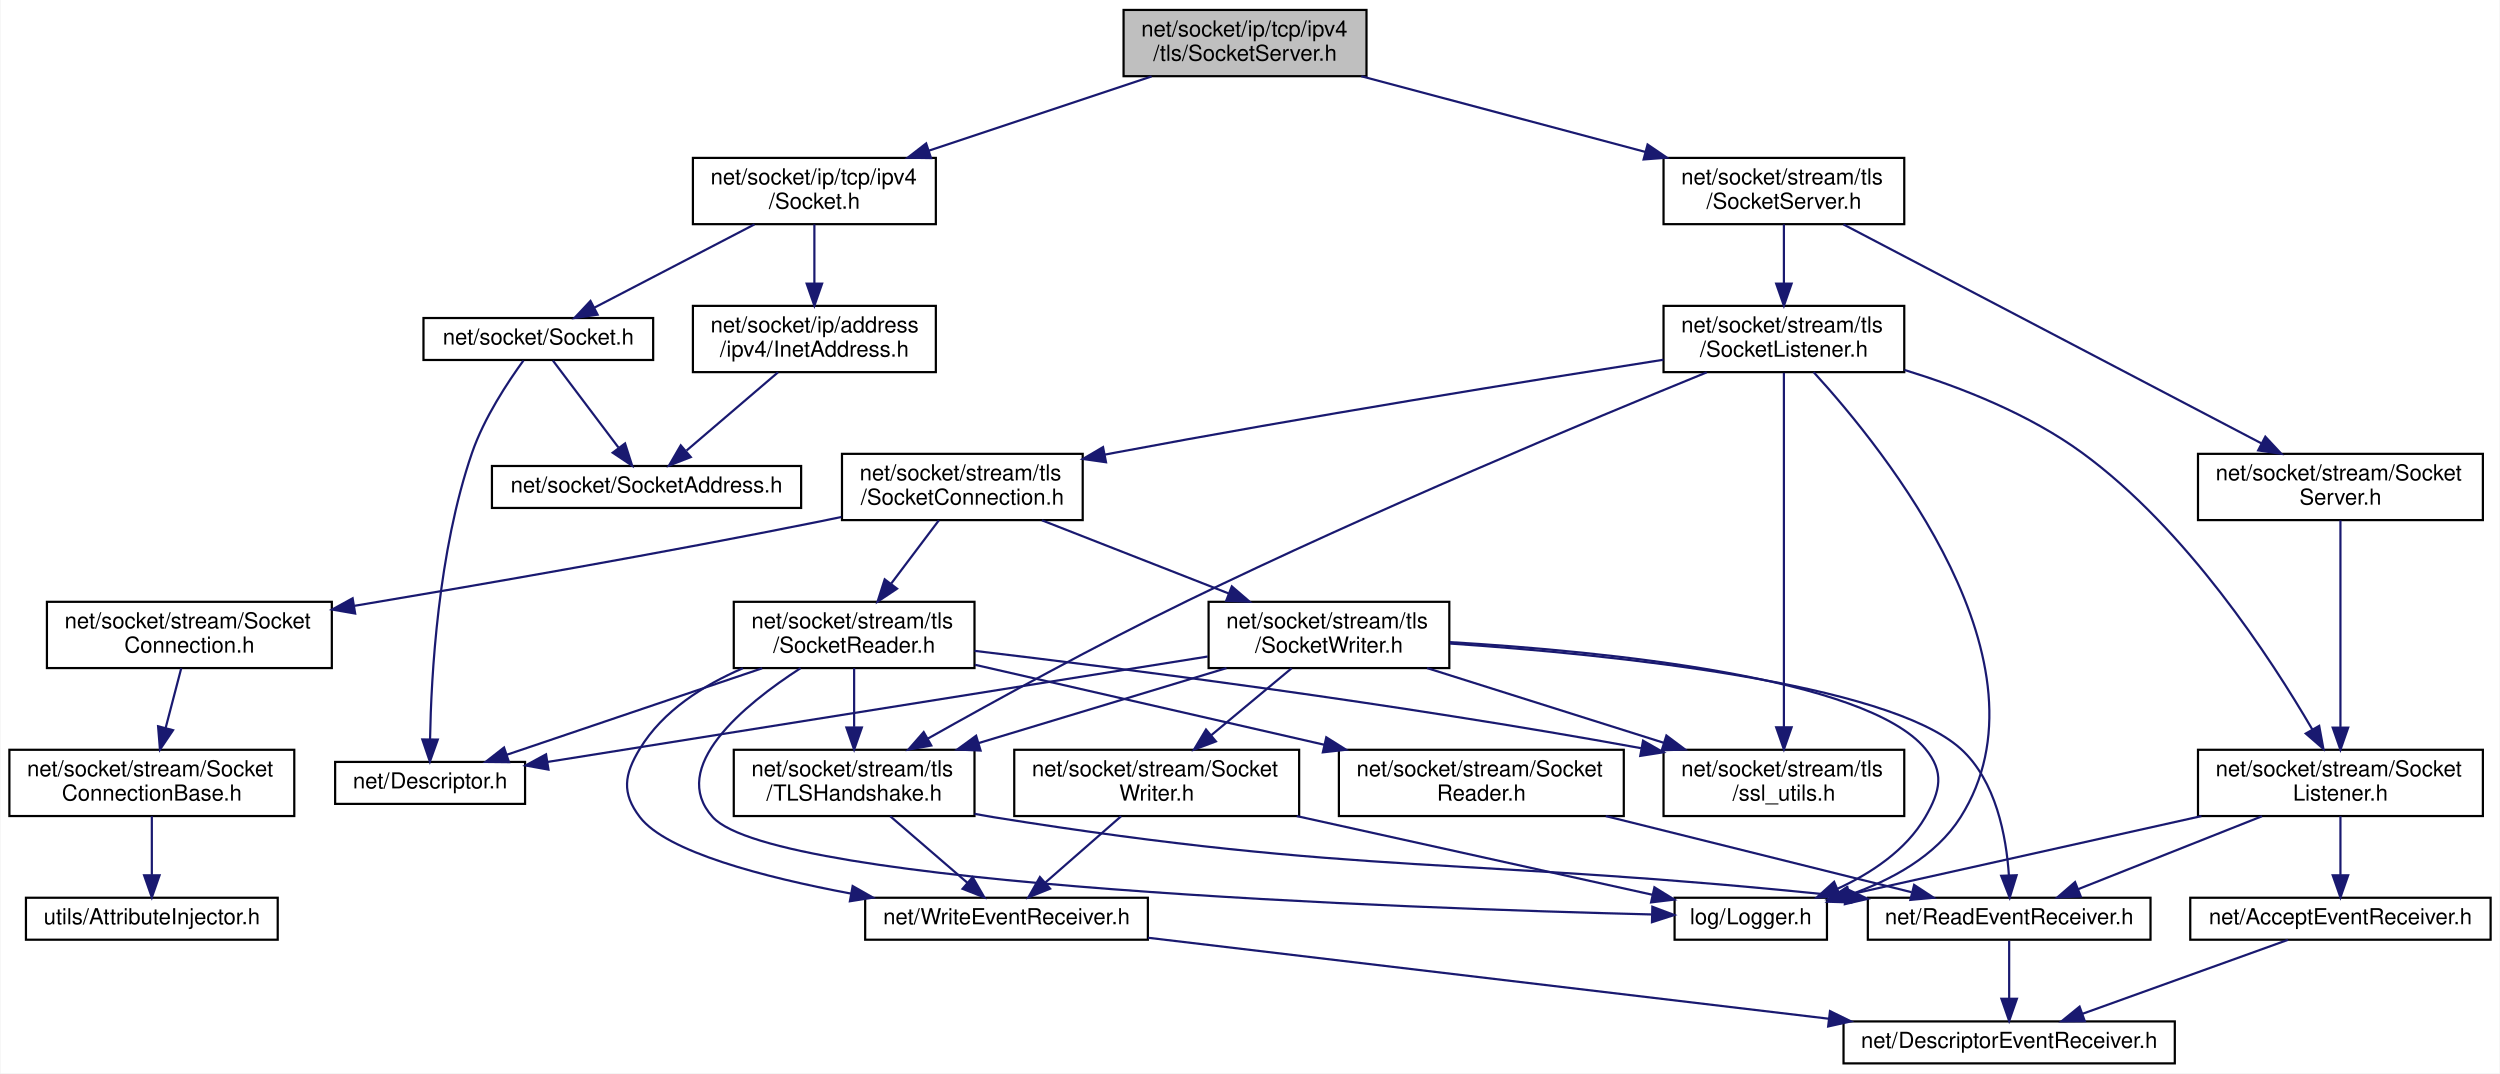
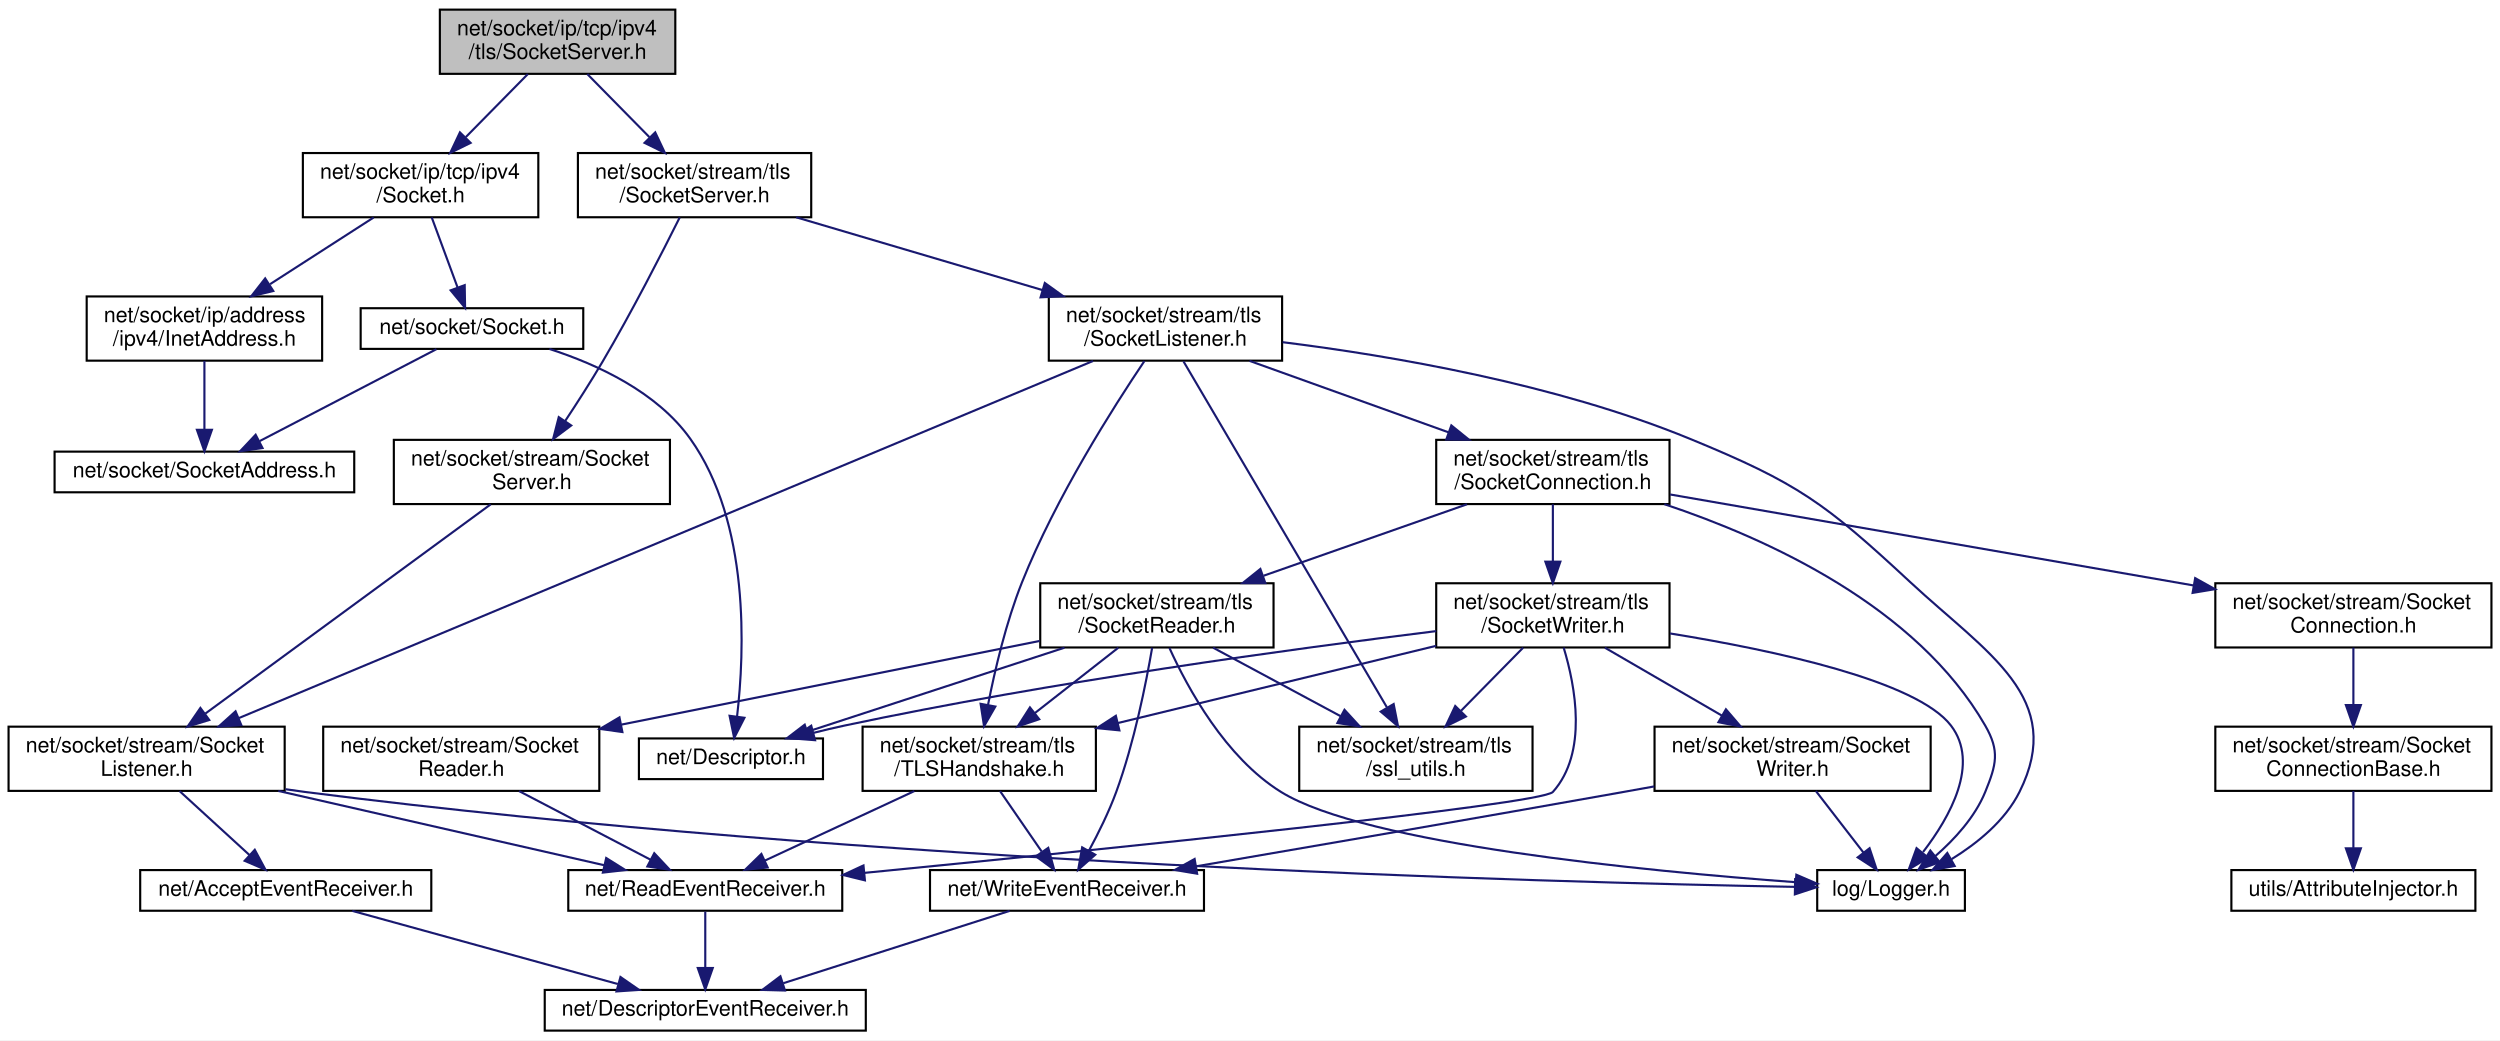
- <svg xmlns="http://www.w3.org/2000/svg" xmlns:xlink="http://www.w3.org/1999/xlink" width="1132pt" height="486pt" viewBox="0.00 0.00 1131.50 486.00">
+ <svg xmlns="http://www.w3.org/2000/svg" xmlns:xlink="http://www.w3.org/1999/xlink" width="1168pt" height="486pt" viewBox="0.00 0.00 1168.00 486.00">
  <g id="graph0" class="graph" transform="scale(1 1) rotate(0) translate(4 482)">
-     <polygon fill="white" stroke="transparent" points="-4,4 -4,-482 1127.5,-482 1127.5,4 -4,4" />
+     <polygon fill="white" stroke="transparent" points="-4,4 -4,-482 1164,-482 1164,4 -4,4" />
    <g id="node1" class="node">
      <g id="a_node1">
        <a xlink:title=" ">
-           <polygon fill="#bfbfbf" stroke="black" points="504.5,-447.5 504.5,-477.5 614.5,-477.5 614.5,-447.5 504.5,-447.5" />
-           <text text-anchor="start" x="512.5" y="-465.5" font-family="Helvetica,sans-Serif" font-size="10.00">net/socket/ip/tcp/ipv4</text>
-           <text text-anchor="middle" x="559.5" y="-454.5" font-family="Helvetica,sans-Serif" font-size="10.00">/tls/SocketServer.h</text>
+           <polygon fill="#bfbfbf" stroke="black" points="201.5,-447.5 201.5,-477.5 311.5,-477.5 311.5,-447.5 201.5,-447.5" />
+           <text text-anchor="start" x="209.5" y="-465.5" font-family="Helvetica,sans-Serif" font-size="10.00">net/socket/ip/tcp/ipv4</text>
+           <text text-anchor="middle" x="256.5" y="-454.5" font-family="Helvetica,sans-Serif" font-size="10.00">/tls/SocketServer.h</text>
        </a>
      </g>
    </g>
    <g id="node2" class="node">
      <g id="a_node2">
        <a xlink:href="ip_2tcp_2ipv4_2_socket_8h.html" target="_top" xlink:title=" ">
-           <polygon fill="white" stroke="black" points="309.5,-380.5 309.5,-410.5 419.5,-410.5 419.5,-380.5 309.5,-380.5" />
-           <text text-anchor="start" x="317.5" y="-398.5" font-family="Helvetica,sans-Serif" font-size="10.00">net/socket/ip/tcp/ipv4</text>
-           <text text-anchor="middle" x="364.5" y="-387.5" font-family="Helvetica,sans-Serif" font-size="10.00">/Socket.h</text>
+           <polygon fill="white" stroke="black" points="137.5,-380.5 137.5,-410.5 247.5,-410.5 247.5,-380.5 137.5,-380.5" />
+           <text text-anchor="start" x="145.5" y="-398.5" font-family="Helvetica,sans-Serif" font-size="10.00">net/socket/ip/tcp/ipv4</text>
+           <text text-anchor="middle" x="192.5" y="-387.5" font-family="Helvetica,sans-Serif" font-size="10.00">/Socket.h</text>
        </a>
      </g>
    </g>
    <g id="edge1" class="edge">
-       <path fill="none" stroke="midnightblue" d="M517.19,-447.4C487.55,-437.52 447.76,-424.25 416.23,-413.74" />
-       <polygon fill="midnightblue" stroke="midnightblue" points="417.32,-410.42 406.73,-410.58 415.11,-417.06 417.32,-410.42" />
+       <path fill="none" stroke="midnightblue" d="M242.61,-447.4C234.14,-438.79 223.15,-427.63 213.61,-417.94" />
+       <polygon fill="midnightblue" stroke="midnightblue" points="215.87,-415.25 206.36,-410.58 210.88,-420.16 215.87,-415.25" />
    </g>
    <g id="node7" class="node">
      <g id="a_node7">
        <a xlink:href="stream_2tls_2_socket_server_8h.html" target="_top" xlink:title=" ">
-           <polygon fill="white" stroke="black" points="749,-380.5 749,-410.5 858,-410.5 858,-380.5 749,-380.5" />
-           <text text-anchor="start" x="757" y="-398.5" font-family="Helvetica,sans-Serif" font-size="10.00">net/socket/stream/tls</text>
-           <text text-anchor="middle" x="803.5" y="-387.5" font-family="Helvetica,sans-Serif" font-size="10.00">/SocketServer.h</text>
+           <polygon fill="white" stroke="black" points="266,-380.5 266,-410.5 375,-410.5 375,-380.5 266,-380.5" />
+           <text text-anchor="start" x="274" y="-398.5" font-family="Helvetica,sans-Serif" font-size="10.00">net/socket/stream/tls</text>
+           <text text-anchor="middle" x="320.5" y="-387.5" font-family="Helvetica,sans-Serif" font-size="10.00">/SocketServer.h</text>
        </a>
      </g>
    </g>
    <g id="edge7" class="edge">
-       <path fill="none" stroke="midnightblue" d="M612.14,-447.48C649.86,-437.43 700.81,-423.86 740.65,-413.24" />
-       <polygon fill="midnightblue" stroke="midnightblue" points="741.77,-416.57 750.53,-410.61 739.97,-409.8 741.77,-416.57" />
+       <path fill="none" stroke="midnightblue" d="M270.39,-447.4C278.86,-438.79 289.85,-427.63 299.39,-417.94" />
+       <polygon fill="midnightblue" stroke="midnightblue" points="302.12,-420.16 306.64,-410.58 297.13,-415.25 302.12,-420.16" />
    </g>
    <g id="node3" class="node">
      <g id="a_node3">
        <a xlink:href="_socket_8h.html" target="_top" xlink:title=" ">
-           <polygon fill="white" stroke="black" points="187.5,-319 187.5,-338 291.5,-338 291.5,-319 187.5,-319" />
-           <text text-anchor="middle" x="239.5" y="-326" font-family="Helvetica,sans-Serif" font-size="10.00">net/socket/Socket.h</text>
+           <polygon fill="white" stroke="black" points="164.5,-319 164.5,-338 268.5,-338 268.5,-319 164.5,-319" />
+           <text text-anchor="middle" x="216.5" y="-326" font-family="Helvetica,sans-Serif" font-size="10.00">net/socket/Socket.h</text>
        </a>
      </g>
    </g>
    <g id="edge2" class="edge">
-       <path fill="none" stroke="midnightblue" d="M337.38,-380.4C315.83,-369.19 285.93,-353.64 264.86,-342.69" />
-       <polygon fill="midnightblue" stroke="midnightblue" points="266.35,-339.52 255.86,-338.01 263.12,-345.73 266.35,-339.52" />
+       <path fill="none" stroke="midnightblue" d="M197.71,-380.4C201.23,-370.86 205.91,-358.18 209.72,-347.86" />
+       <polygon fill="midnightblue" stroke="midnightblue" points="213.11,-348.79 213.29,-338.19 206.54,-346.36 213.11,-348.79" />
    </g>
    <g id="node6" class="node">
      <g id="a_node6">
        <a xlink:href="ipv4_2_inet_address_8h.html" target="_top" xlink:title=" ">
-           <polygon fill="white" stroke="black" points="309.5,-313.5 309.5,-343.5 419.5,-343.5 419.5,-313.5 309.5,-313.5" />
-           <text text-anchor="start" x="317.5" y="-331.5" font-family="Helvetica,sans-Serif" font-size="10.00">net/socket/ip/address</text>
-           <text text-anchor="middle" x="364.5" y="-320.5" font-family="Helvetica,sans-Serif" font-size="10.00">/ipv4/InetAddress.h</text>
+           <polygon fill="white" stroke="black" points="36.5,-313.5 36.5,-343.5 146.5,-343.5 146.5,-313.5 36.5,-313.5" />
+           <text text-anchor="start" x="44.5" y="-331.5" font-family="Helvetica,sans-Serif" font-size="10.00">net/socket/ip/address</text>
+           <text text-anchor="middle" x="91.5" y="-320.5" font-family="Helvetica,sans-Serif" font-size="10.00">/ipv4/InetAddress.h</text>
        </a>
      </g>
    </g>
    <g id="edge5" class="edge">
-       <path fill="none" stroke="midnightblue" d="M364.5,-380.4C364.5,-372.64 364.5,-362.81 364.5,-353.86" />
-       <polygon fill="midnightblue" stroke="midnightblue" points="368,-353.58 364.5,-343.58 361,-353.58 368,-353.58" />
+       <path fill="none" stroke="midnightblue" d="M170.58,-380.4C156.42,-371.28 137.79,-359.29 122.17,-349.24" />
+       <polygon fill="midnightblue" stroke="midnightblue" points="123.68,-346.05 113.37,-343.58 119.89,-351.93 123.68,-346.05" />
    </g>
    <g id="node4" class="node">
      <g id="a_node4">
        <a xlink:href="_descriptor_8h.html" target="_top" xlink:title=" ">
-           <polygon fill="white" stroke="black" points="147.5,-118 147.5,-137 233.5,-137 233.5,-118 147.5,-118" />
-           <text text-anchor="middle" x="190.5" y="-125" font-family="Helvetica,sans-Serif" font-size="10.00">net/Descriptor.h</text>
+           <polygon fill="white" stroke="black" points="294.5,-118 294.5,-137 380.5,-137 380.5,-118 294.5,-118" />
+           <text text-anchor="middle" x="337.5" y="-125" font-family="Helvetica,sans-Serif" font-size="10.00">net/Descriptor.h</text>
        </a>
      </g>
    </g>
    <g id="edge3" class="edge">
-       <path fill="none" stroke="midnightblue" d="M232.77,-318.75C225.73,-309.09 214.95,-292.81 209.5,-277 194.1,-232.29 190.99,-176.13 190.48,-147.37" />
-       <polygon fill="midnightblue" stroke="midnightblue" points="193.98,-147.12 190.4,-137.15 186.98,-147.18 193.98,-147.12" />
+       <path fill="none" stroke="midnightblue" d="M252.69,-318.96C275.3,-311.67 302.96,-298.8 318.5,-277 346.45,-237.77 343.89,-177.52 340.35,-147.24" />
+       <polygon fill="midnightblue" stroke="midnightblue" points="343.8,-146.65 339,-137.21 336.86,-147.58 343.8,-146.65" />
    </g>
    <g id="node5" class="node">
      <g id="a_node5">
        <a xlink:href="_socket_address_8h.html" target="_top" xlink:title=" ">
-           <polygon fill="white" stroke="black" points="218.5,-252 218.5,-271 358.5,-271 358.5,-252 218.5,-252" />
-           <text text-anchor="middle" x="288.5" y="-259" font-family="Helvetica,sans-Serif" font-size="10.00">net/socket/SocketAddress.h</text>
+           <polygon fill="white" stroke="black" points="21.5,-252 21.5,-271 161.5,-271 161.5,-252 21.5,-252" />
+           <text text-anchor="middle" x="91.5" y="-259" font-family="Helvetica,sans-Serif" font-size="10.00">net/socket/SocketAddress.h</text>
        </a>
      </g>
    </g>
    <g id="edge4" class="edge">
-       <path fill="none" stroke="midnightblue" d="M246.11,-318.73C253.68,-308.7 266.25,-292.01 275.74,-279.42" />
-       <polygon fill="midnightblue" stroke="midnightblue" points="278.77,-281.22 282,-271.13 273.18,-277.01 278.77,-281.22" />
+       <path fill="none" stroke="midnightblue" d="M199.9,-318.87C178.79,-307.89 142.12,-288.82 117.34,-275.94" />
+       <polygon fill="midnightblue" stroke="midnightblue" points="118.65,-272.68 108.17,-271.17 115.43,-278.89 118.65,-272.68" />
    </g>
    <g id="edge6" class="edge">
-       <path fill="none" stroke="midnightblue" d="M348.01,-313.4C335.81,-302.96 319.19,-288.75 306.62,-278" />
-       <polygon fill="midnightblue" stroke="midnightblue" points="308.54,-275.03 298.67,-271.19 303.99,-280.35 308.54,-275.03" />
+       <path fill="none" stroke="midnightblue" d="M91.5,-313.4C91.5,-304.06 91.5,-291.71 91.5,-281.52" />
+       <polygon fill="midnightblue" stroke="midnightblue" points="95,-281.19 91.5,-271.19 88,-281.19 95,-281.19" />
    </g>
    <g id="node8" class="node">
      <g id="a_node8">
        <a xlink:href="stream_2_socket_server_8h.html" target="_top" xlink:title=" ">
-           <polygon fill="white" stroke="black" points="991,-246.5 991,-276.5 1120,-276.5 1120,-246.5 991,-246.5" />
-           <text text-anchor="start" x="999" y="-264.5" font-family="Helvetica,sans-Serif" font-size="10.00">net/socket/stream/Socket</text>
-           <text text-anchor="middle" x="1055.5" y="-253.5" font-family="Helvetica,sans-Serif" font-size="10.00">Server.h</text>
+           <polygon fill="white" stroke="black" points="180,-246.5 180,-276.5 309,-276.5 309,-246.5 180,-246.5" />
+           <text text-anchor="start" x="188" y="-264.5" font-family="Helvetica,sans-Serif" font-size="10.00">net/socket/stream/Socket</text>
+           <text text-anchor="middle" x="244.5" y="-253.5" font-family="Helvetica,sans-Serif" font-size="10.00">Server.h</text>
        </a>
      </g>
    </g>
    <g id="edge8" class="edge">
-       <path fill="none" stroke="midnightblue" d="M830.47,-380.37C876.13,-356.46 968.66,-307.99 1019.7,-281.25" />
-       <polygon fill="midnightblue" stroke="midnightblue" points="1021.49,-284.27 1028.73,-276.52 1018.24,-278.06 1021.49,-284.27" />
+       <path fill="none" stroke="midnightblue" d="M313.58,-380.44C305.39,-364.02 291.14,-336.16 277.5,-313 272.06,-303.76 265.69,-293.83 260,-285.24" />
+       <polygon fill="midnightblue" stroke="midnightblue" points="262.87,-283.22 254.4,-276.86 257.05,-287.12 262.87,-283.22" />
    </g>
    <g id="node14" class="node">
      <g id="a_node14">
        <a xlink:href="tls_2_socket_listener_8h.html" target="_top" xlink:title=" ">
-           <polygon fill="white" stroke="black" points="749,-313.5 749,-343.5 858,-343.5 858,-313.5 749,-313.5" />
-           <text text-anchor="start" x="757" y="-331.5" font-family="Helvetica,sans-Serif" font-size="10.00">net/socket/stream/tls</text>
-           <text text-anchor="middle" x="803.5" y="-320.5" font-family="Helvetica,sans-Serif" font-size="10.00">/SocketListener.h</text>
+           <polygon fill="white" stroke="black" points="486,-313.5 486,-343.5 595,-343.5 595,-313.5 486,-313.5" />
+           <text text-anchor="start" x="494" y="-331.5" font-family="Helvetica,sans-Serif" font-size="10.00">net/socket/stream/tls</text>
+           <text text-anchor="middle" x="540.5" y="-320.5" font-family="Helvetica,sans-Serif" font-size="10.00">/SocketListener.h</text>
        </a>
      </g>
    </g>
    <g id="edge15" class="edge">
-       <path fill="none" stroke="midnightblue" d="M803.5,-380.4C803.5,-372.64 803.5,-362.81 803.5,-353.86" />
-       <polygon fill="midnightblue" stroke="midnightblue" points="807,-353.58 803.5,-343.58 800,-353.58 807,-353.58" />
+       <path fill="none" stroke="midnightblue" d="M367.97,-380.48C401.68,-370.51 447.13,-357.09 482.92,-346.51" />
+       <polygon fill="midnightblue" stroke="midnightblue" points="484.14,-349.8 492.74,-343.61 482.16,-343.09 484.14,-349.8" />
    </g>
    <g id="node9" class="node">
      <g id="a_node9">
        <a xlink:href="_socket_listener_8h.html" target="_top" xlink:title=" ">
-           <polygon fill="white" stroke="black" points="991,-112.5 991,-142.5 1120,-142.5 1120,-112.5 991,-112.5" />
-           <text text-anchor="start" x="999" y="-130.5" font-family="Helvetica,sans-Serif" font-size="10.00">net/socket/stream/Socket</text>
-           <text text-anchor="middle" x="1055.5" y="-119.5" font-family="Helvetica,sans-Serif" font-size="10.00">Listener.h</text>
+           <polygon fill="white" stroke="black" points="0,-112.5 0,-142.5 129,-142.5 129,-112.5 0,-112.5" />
+           <text text-anchor="start" x="8" y="-130.5" font-family="Helvetica,sans-Serif" font-size="10.00">net/socket/stream/Socket</text>
+           <text text-anchor="middle" x="64.5" y="-119.5" font-family="Helvetica,sans-Serif" font-size="10.00">Listener.h</text>
        </a>
      </g>
    </g>
    <g id="edge9" class="edge">
-       <path fill="none" stroke="midnightblue" d="M1055.5,-246.37C1055.5,-224.04 1055.5,-180.31 1055.5,-152.85" />
-       <polygon fill="midnightblue" stroke="midnightblue" points="1059,-152.52 1055.5,-142.52 1052,-152.52 1059,-152.52" />
+       <path fill="none" stroke="midnightblue" d="M225.24,-246.37C193.16,-222.85 128.71,-175.59 91.91,-148.6" />
+       <polygon fill="midnightblue" stroke="midnightblue" points="93.76,-145.62 83.62,-142.52 89.62,-151.26 93.76,-145.62" />
    </g>
    <g id="node10" class="node">
      <g id="a_node10">
        <a xlink:href="_logger_8h.html" target="_top" xlink:title=" ">
-           <polygon fill="white" stroke="black" points="754,-56.5 754,-75.5 823,-75.5 823,-56.5 754,-56.5" />
-           <text text-anchor="middle" x="788.5" y="-63.5" font-family="Helvetica,sans-Serif" font-size="10.00">log/Logger.h</text>
+           <polygon fill="white" stroke="black" points="845,-56.5 845,-75.5 914,-75.5 914,-56.5 845,-56.5" />
+           <text text-anchor="middle" x="879.5" y="-63.5" font-family="Helvetica,sans-Serif" font-size="10.00">log/Logger.h</text>
        </a>
      </g>
    </g>
    <g id="edge10" class="edge">
-       <path fill="none" stroke="midnightblue" d="M992.56,-112.47C943.61,-101.56 876.88,-86.7 833.26,-76.97" />
-       <polygon fill="midnightblue" stroke="midnightblue" points="833.76,-73.5 823.24,-74.74 832.24,-80.33 833.76,-73.5" />
+       <path fill="none" stroke="midnightblue" d="M129.39,-113.28C132.47,-112.81 135.51,-112.38 138.5,-112 400.7,-78.5 718.39,-69.79 834.36,-67.66" />
+       <polygon fill="midnightblue" stroke="midnightblue" points="834.69,-71.15 844.62,-67.47 834.56,-64.15 834.69,-71.15" />
    </g>
    <g id="node11" class="node">
      <g id="a_node11">
        <a xlink:href="_accept_event_receiver_8h.html" target="_top" xlink:title=" ">
-           <polygon fill="white" stroke="black" points="987.5,-56.5 987.5,-75.5 1123.5,-75.5 1123.5,-56.5 987.5,-56.5" />
-           <text text-anchor="middle" x="1055.5" y="-63.5" font-family="Helvetica,sans-Serif" font-size="10.00">net/AcceptEventReceiver.h</text>
+           <polygon fill="white" stroke="black" points="61.5,-56.5 61.5,-75.5 197.5,-75.5 197.5,-56.5 61.5,-56.5" />
+           <text text-anchor="middle" x="129.5" y="-63.5" font-family="Helvetica,sans-Serif" font-size="10.00">net/AcceptEventReceiver.h</text>
        </a>
      </g>
    </g>
    <g id="edge11" class="edge">
-       <path fill="none" stroke="midnightblue" d="M1055.5,-112.4C1055.5,-104.47 1055.5,-94.46 1055.5,-85.86" />
-       <polygon fill="midnightblue" stroke="midnightblue" points="1059,-85.66 1055.5,-75.66 1052,-85.66 1059,-85.66" />
+       <path fill="none" stroke="midnightblue" d="M79.9,-112.4C89.74,-103.4 102.49,-91.72 112.61,-82.47" />
+       <polygon fill="midnightblue" stroke="midnightblue" points="115.03,-84.99 120.04,-75.66 110.3,-79.83 115.03,-84.99" />
    </g>
    <g id="node13" class="node">
      <g id="a_node13">
        <a xlink:href="_read_event_receiver_8h.html" target="_top" xlink:title=" ">
-           <polygon fill="white" stroke="black" points="841.5,-56.5 841.5,-75.5 969.5,-75.5 969.5,-56.5 841.5,-56.5" />
-           <text text-anchor="middle" x="905.5" y="-63.5" font-family="Helvetica,sans-Serif" font-size="10.00">net/ReadEventReceiver.h</text>
+           <polygon fill="white" stroke="black" points="261.5,-56.5 261.5,-75.5 389.5,-75.5 389.5,-56.5 261.5,-56.5" />
+           <text text-anchor="middle" x="325.5" y="-63.5" font-family="Helvetica,sans-Serif" font-size="10.00">net/ReadEventReceiver.h</text>
        </a>
      </g>
    </g>
    <g id="edge13" class="edge">
-       <path fill="none" stroke="midnightblue" d="M1019.95,-112.4C994.67,-102.37 961.03,-89.03 936.77,-79.4" />
-       <polygon fill="midnightblue" stroke="midnightblue" points="937.91,-76.09 927.33,-75.66 935.33,-82.6 937.91,-76.09" />
+       <path fill="none" stroke="midnightblue" d="M126.02,-112.47C172.62,-101.85 235.69,-87.47 278.34,-77.75" />
+       <polygon fill="midnightblue" stroke="midnightblue" points="279.21,-81.14 288.19,-75.51 277.66,-74.32 279.21,-81.14" />
    </g>
    <g id="node12" class="node">
      <g id="a_node12">
        <a xlink:href="_descriptor_event_receiver_8h.html" target="_top" xlink:title=" ">
-           <polygon fill="white" stroke="black" points="830.5,-0.5 830.5,-19.5 980.5,-19.5 980.5,-0.5 830.5,-0.5" />
-           <text text-anchor="middle" x="905.5" y="-7.5" font-family="Helvetica,sans-Serif" font-size="10.00">net/DescriptorEventReceiver.h</text>
+           <polygon fill="white" stroke="black" points="250.5,-0.5 250.5,-19.5 400.5,-19.5 400.5,-0.5 250.5,-0.5" />
+           <text text-anchor="middle" x="325.5" y="-7.5" font-family="Helvetica,sans-Serif" font-size="10.00">net/DescriptorEventReceiver.h</text>
        </a>
      </g>
    </g>
    <g id="edge12" class="edge">
-       <path fill="none" stroke="midnightblue" d="M1031.73,-56.44C1006.61,-47.4 966.79,-33.06 938.6,-22.92" />
-       <polygon fill="midnightblue" stroke="midnightblue" points="939.75,-19.61 929.16,-19.52 937.38,-26.2 939.75,-19.61" />
+       <path fill="none" stroke="midnightblue" d="M160.56,-56.44C194.1,-47.2 247.7,-32.44 284.64,-22.26" />
+       <polygon fill="midnightblue" stroke="midnightblue" points="285.88,-25.55 294.59,-19.52 284.02,-18.8 285.88,-25.55" />
    </g>
    <g id="edge14" class="edge">
-       <path fill="none" stroke="midnightblue" d="M905.5,-56.08C905.5,-49.01 905.5,-38.86 905.5,-29.99" />
-       <polygon fill="midnightblue" stroke="midnightblue" points="909,-29.75 905.5,-19.75 902,-29.75 909,-29.75" />
+       <path fill="none" stroke="midnightblue" d="M325.5,-56.08C325.5,-49.01 325.5,-38.86 325.5,-29.99" />
+       <polygon fill="midnightblue" stroke="midnightblue" points="329,-29.75 325.5,-19.75 322,-29.75 329,-29.75" />
    </g>
    <g id="edge17" class="edge">
-       <path fill="none" stroke="midnightblue" d="M858.11,-314.48C884.11,-306.5 914.65,-294.41 938.5,-277 985.79,-242.47 1023.98,-183.95 1042.8,-151.65" />
-       <polygon fill="midnightblue" stroke="midnightblue" points="1045.88,-153.32 1047.79,-142.9 1039.8,-149.85 1045.88,-153.32" />
+       <path fill="none" stroke="midnightblue" d="M506.65,-313.35C422.03,-277.97 201.39,-185.73 107.64,-146.54" />
+       <polygon fill="midnightblue" stroke="midnightblue" points="108.75,-143.21 98.18,-142.58 106.05,-149.67 108.75,-143.21" />
    </g>
    <g id="edge16" class="edge">
-       <path fill="none" stroke="midnightblue" d="M816.97,-313.48C849.63,-277.73 927.25,-181.13 883.5,-112 872.28,-94.27 851.98,-83.39 833.02,-76.78" />
-       <polygon fill="midnightblue" stroke="midnightblue" points="833.87,-73.38 823.28,-73.7 831.76,-80.06 833.87,-73.38" />
+       <path fill="none" stroke="midnightblue" d="M595.25,-322.13C646.06,-315.79 723.04,-302.67 785.5,-277 836.01,-256.24 848.48,-247.16 888.5,-210 924.48,-176.59 961.46,-155.92 939.5,-112 932.77,-98.54 919.89,-88.07 907.79,-80.62" />
+       <polygon fill="midnightblue" stroke="midnightblue" points="909.22,-77.41 898.8,-75.52 905.77,-83.5 909.22,-77.41" />
    </g>
    <g id="node15" class="node">
      <g id="a_node15">
        <a xlink:href="tls_2_socket_connection_8h.html" target="_top" xlink:title=" ">
-           <polygon fill="white" stroke="black" points="377,-246.5 377,-276.5 486,-276.5 486,-246.5 377,-246.5" />
-           <text text-anchor="start" x="385" y="-264.5" font-family="Helvetica,sans-Serif" font-size="10.00">net/socket/stream/tls</text>
-           <text text-anchor="middle" x="431.5" y="-253.5" font-family="Helvetica,sans-Serif" font-size="10.00">/SocketConnection.h</text>
+           <polygon fill="white" stroke="black" points="667,-246.5 667,-276.5 776,-276.5 776,-246.5 667,-246.5" />
+           <text text-anchor="start" x="675" y="-264.5" font-family="Helvetica,sans-Serif" font-size="10.00">net/socket/stream/tls</text>
+           <text text-anchor="middle" x="721.5" y="-253.5" font-family="Helvetica,sans-Serif" font-size="10.00">/SocketConnection.h</text>
        </a>
      </g>
    </g>
    <g id="edge18" class="edge">
-       <path fill="none" stroke="midnightblue" d="M748.92,-319.11C688.16,-309.61 587.11,-293.31 500.5,-277 499.03,-276.72 497.55,-276.44 496.06,-276.15" />
-       <polygon fill="midnightblue" stroke="midnightblue" points="496.56,-272.69 486.07,-274.19 495.21,-279.55 496.56,-272.69" />
+       <path fill="none" stroke="midnightblue" d="M579.77,-313.4C607.05,-303.6 643.58,-290.48 672.73,-280.02" />
+       <polygon fill="midnightblue" stroke="midnightblue" points="674.07,-283.25 682.3,-276.58 671.71,-276.66 674.07,-283.25" />
    </g>
    <g id="node22" class="node">
      <g id="a_node22">
        <a xlink:href="_t_l_s_handshake_8h.html" target="_top" xlink:title=" ">
-           <polygon fill="white" stroke="black" points="328,-112.5 328,-142.5 437,-142.5 437,-112.5 328,-112.5" />
-           <text text-anchor="start" x="336" y="-130.5" font-family="Helvetica,sans-Serif" font-size="10.00">net/socket/stream/tls</text>
-           <text text-anchor="middle" x="382.5" y="-119.5" font-family="Helvetica,sans-Serif" font-size="10.00">/TLSHandshake.h</text>
-         </a>
-       </g>
-     </g>
-     <g id="edge42" class="edge">
-       <path fill="none" stroke="midnightblue" d="M768.55,-313.4C716.67,-292.22 616.48,-250.36 533.5,-210 492.35,-189.98 446.22,-164.65 415.9,-147.58" />
-       <polygon fill="midnightblue" stroke="midnightblue" points="417.44,-144.43 407.02,-142.56 414,-150.53 417.44,-144.43" />
+           <polygon fill="white" stroke="black" points="399,-112.5 399,-142.5 508,-142.5 508,-112.5 399,-112.5" />
+           <text text-anchor="start" x="407" y="-130.5" font-family="Helvetica,sans-Serif" font-size="10.00">net/socket/stream/tls</text>
+           <text text-anchor="middle" x="453.5" y="-119.5" font-family="Helvetica,sans-Serif" font-size="10.00">/TLSHandshake.h</text>
+         </a>
+       </g>
+     </g>
+     <g id="edge43" class="edge">
+       <path fill="none" stroke="midnightblue" d="M530.67,-313.32C516.22,-291.87 489.24,-249.48 473.5,-210 466.06,-191.35 460.84,-169.16 457.6,-152.65" />
+       <polygon fill="midnightblue" stroke="midnightblue" points="461.02,-151.9 455.75,-142.71 454.14,-153.18 461.02,-151.9" />
    </g>
    <g id="node23" class="node">
      <g id="a_node23">
        <a xlink:href="ssl__utils_8h.html" target="_top" xlink:title=" ">
-           <polygon fill="white" stroke="black" points="749,-112.5 749,-142.5 858,-142.5 858,-112.5 749,-112.5" />
-           <text text-anchor="start" x="757" y="-130.5" font-family="Helvetica,sans-Serif" font-size="10.00">net/socket/stream/tls</text>
-           <text text-anchor="middle" x="803.5" y="-119.5" font-family="Helvetica,sans-Serif" font-size="10.00">/ssl_utils.h</text>
-         </a>
-       </g>
-     </g>
-     <g id="edge43" class="edge">
-       <path fill="none" stroke="midnightblue" d="M803.5,-313.19C803.5,-279.48 803.5,-194.8 803.5,-152.84" />
-       <polygon fill="midnightblue" stroke="midnightblue" points="807,-152.68 803.5,-142.68 800,-152.68 807,-152.68" />
+           <polygon fill="white" stroke="black" points="603,-112.5 603,-142.5 712,-142.5 712,-112.5 603,-112.5" />
+           <text text-anchor="start" x="611" y="-130.5" font-family="Helvetica,sans-Serif" font-size="10.00">net/socket/stream/tls</text>
+           <text text-anchor="middle" x="657.5" y="-119.5" font-family="Helvetica,sans-Serif" font-size="10.00">/ssl_utils.h</text>
+         </a>
+       </g>
+     </g>
+     <g id="edge44" class="edge">
+       <path fill="none" stroke="midnightblue" d="M548.91,-313.19C568.94,-279.12 619.58,-192.99 643.97,-151.52" />
+       <polygon fill="midnightblue" stroke="midnightblue" points="647.11,-153.08 649.16,-142.68 641.08,-149.53 647.11,-153.08" />
+     </g>
+     <g id="edge19" class="edge">
+       <path fill="none" stroke="midnightblue" d="M773.59,-246.45C822.08,-230.3 891.54,-198.57 923.5,-143 930.37,-131.06 928.7,-124.76 923.5,-112 918.7,-100.23 909.17,-89.86 900.21,-82.05" />
+       <polygon fill="midnightblue" stroke="midnightblue" points="902.25,-79.2 892.28,-75.63 897.85,-84.64 902.25,-79.2" />
    </g>
    <g id="node16" class="node">
      <g id="a_node16">
        <a xlink:href="_socket_connection_8h.html" target="_top" xlink:title=" ">
-           <polygon fill="white" stroke="black" points="17,-179.5 17,-209.5 146,-209.5 146,-179.5 17,-179.5" />
-           <text text-anchor="start" x="25" y="-197.5" font-family="Helvetica,sans-Serif" font-size="10.00">net/socket/stream/Socket</text>
-           <text text-anchor="middle" x="81.5" y="-186.5" font-family="Helvetica,sans-Serif" font-size="10.00">Connection.h</text>
-         </a>
-       </g>
-     </g>
-     <g id="edge19" class="edge">
-       <path fill="none" stroke="midnightblue" d="M376.72,-247.91C373.61,-247.25 370.52,-246.61 367.5,-246 296.04,-231.61 214.08,-217.36 156.27,-207.69" />
-       <polygon fill="midnightblue" stroke="midnightblue" points="156.57,-204.19 146.13,-206 155.42,-211.1 156.57,-204.19" />
+           <polygon fill="white" stroke="black" points="1031,-179.5 1031,-209.5 1160,-209.5 1160,-179.5 1031,-179.5" />
+           <text text-anchor="start" x="1039" y="-197.5" font-family="Helvetica,sans-Serif" font-size="10.00">net/socket/stream/Socket</text>
+           <text text-anchor="middle" x="1095.5" y="-186.5" font-family="Helvetica,sans-Serif" font-size="10.00">Connection.h</text>
+         </a>
+       </g>
+     </g>
+     <g id="edge20" class="edge">
+       <path fill="none" stroke="midnightblue" d="M776.28,-250.98C840.91,-239.75 948.67,-221.02 1020.88,-208.47" />
+       <polygon fill="midnightblue" stroke="midnightblue" points="1021.58,-211.9 1030.83,-206.74 1020.38,-205 1021.58,-211.9" />
    </g>
    <g id="node19" class="node">
      <g id="a_node19">
        <a xlink:href="tls_2_socket_reader_8h.html" target="_top" xlink:title=" ">
-           <polygon fill="white" stroke="black" points="328,-179.5 328,-209.5 437,-209.5 437,-179.5 328,-179.5" />
-           <text text-anchor="start" x="336" y="-197.5" font-family="Helvetica,sans-Serif" font-size="10.00">net/socket/stream/tls</text>
-           <text text-anchor="middle" x="382.5" y="-186.5" font-family="Helvetica,sans-Serif" font-size="10.00">/SocketReader.h</text>
-         </a>
-       </g>
-     </g>
-     <g id="edge22" class="edge">
-       <path fill="none" stroke="midnightblue" d="M420.87,-246.4C414.58,-238.05 406.46,-227.29 399.32,-217.81" />
-       <polygon fill="midnightblue" stroke="midnightblue" points="401.93,-215.45 393.11,-209.58 396.34,-219.67 401.93,-215.45" />
+           <polygon fill="white" stroke="black" points="482,-179.5 482,-209.5 591,-209.5 591,-179.5 482,-179.5" />
+           <text text-anchor="start" x="490" y="-197.5" font-family="Helvetica,sans-Serif" font-size="10.00">net/socket/stream/tls</text>
+           <text text-anchor="middle" x="536.5" y="-186.5" font-family="Helvetica,sans-Serif" font-size="10.00">/SocketReader.h</text>
+         </a>
+       </g>
+     </g>
+     <g id="edge23" class="edge">
+       <path fill="none" stroke="midnightblue" d="M681.36,-246.4C653.48,-236.6 616.14,-223.48 586.35,-213.02" />
+       <polygon fill="midnightblue" stroke="midnightblue" points="587.16,-209.59 576.56,-209.58 584.84,-216.19 587.16,-209.59" />
    </g>
    <g id="node24" class="node">
      <g id="a_node24">
        <a xlink:href="tls_2_socket_writer_8h.html" target="_top" xlink:title=" ">
-           <polygon fill="white" stroke="black" points="543,-179.5 543,-209.5 652,-209.5 652,-179.5 543,-179.5" />
-           <text text-anchor="start" x="551" y="-197.5" font-family="Helvetica,sans-Serif" font-size="10.00">net/socket/stream/tls</text>
-           <text text-anchor="middle" x="597.5" y="-186.5" font-family="Helvetica,sans-Serif" font-size="10.00">/SocketWriter.h</text>
-         </a>
-       </g>
-     </g>
-     <g id="edge33" class="edge">
-       <path fill="none" stroke="midnightblue" d="M467.52,-246.4C492.32,-236.69 525.46,-223.71 552.07,-213.29" />
-       <polygon fill="midnightblue" stroke="midnightblue" points="553.52,-216.48 561.55,-209.58 550.96,-209.96 553.52,-216.48" />
+           <polygon fill="white" stroke="black" points="667,-179.5 667,-209.5 776,-209.5 776,-179.5 667,-179.5" />
+           <text text-anchor="start" x="675" y="-197.5" font-family="Helvetica,sans-Serif" font-size="10.00">net/socket/stream/tls</text>
+           <text text-anchor="middle" x="721.5" y="-186.5" font-family="Helvetica,sans-Serif" font-size="10.00">/SocketWriter.h</text>
+         </a>
+       </g>
+     </g>
+     <g id="edge34" class="edge">
+       <path fill="none" stroke="midnightblue" d="M721.5,-246.4C721.5,-238.64 721.5,-228.81 721.5,-219.86" />
+       <polygon fill="midnightblue" stroke="midnightblue" points="725,-219.58 721.5,-209.58 718,-219.58 725,-219.58" />
    </g>
    <g id="node17" class="node">
      <g id="a_node17">
        <a xlink:href="_socket_connection_base_8h.html" target="_top" xlink:title=" ">
-           <polygon fill="white" stroke="black" points="0,-112.5 0,-142.5 129,-142.5 129,-112.5 0,-112.5" />
-           <text text-anchor="start" x="8" y="-130.5" font-family="Helvetica,sans-Serif" font-size="10.00">net/socket/stream/Socket</text>
-           <text text-anchor="middle" x="64.5" y="-119.5" font-family="Helvetica,sans-Serif" font-size="10.00">ConnectionBase.h</text>
-         </a>
-       </g>
-     </g>
-     <g id="edge20" class="edge">
-       <path fill="none" stroke="midnightblue" d="M77.81,-179.4C75.74,-171.47 73.1,-161.38 70.72,-152.27" />
-       <polygon fill="midnightblue" stroke="midnightblue" points="74.1,-151.37 68.18,-142.58 67.33,-153.14 74.1,-151.37" />
+           <polygon fill="white" stroke="black" points="1031,-112.5 1031,-142.5 1160,-142.5 1160,-112.5 1031,-112.5" />
+           <text text-anchor="start" x="1039" y="-130.5" font-family="Helvetica,sans-Serif" font-size="10.00">net/socket/stream/Socket</text>
+           <text text-anchor="middle" x="1095.5" y="-119.5" font-family="Helvetica,sans-Serif" font-size="10.00">ConnectionBase.h</text>
+         </a>
+       </g>
+     </g>
+     <g id="edge21" class="edge">
+       <path fill="none" stroke="midnightblue" d="M1095.5,-179.4C1095.5,-171.64 1095.5,-161.81 1095.5,-152.86" />
+       <polygon fill="midnightblue" stroke="midnightblue" points="1099,-152.58 1095.5,-142.58 1092,-152.58 1099,-152.58" />
    </g>
    <g id="node18" class="node">
      <g id="a_node18">
        <a xlink:href="_attribute_injector_8h.html" target="_top" xlink:title=" ">
-           <polygon fill="white" stroke="black" points="7.5,-56.5 7.5,-75.5 121.5,-75.5 121.5,-56.5 7.5,-56.5" />
-           <text text-anchor="middle" x="64.5" y="-63.5" font-family="Helvetica,sans-Serif" font-size="10.00">utils/AttributeInjector.h</text>
-         </a>
-       </g>
-     </g>
-     <g id="edge21" class="edge">
-       <path fill="none" stroke="midnightblue" d="M64.5,-112.4C64.5,-104.47 64.5,-94.46 64.5,-85.86" />
-       <polygon fill="midnightblue" stroke="midnightblue" points="68,-85.66 64.5,-75.66 61,-85.66 68,-85.66" />
+           <polygon fill="white" stroke="black" points="1038.5,-56.5 1038.5,-75.5 1152.5,-75.5 1152.5,-56.5 1038.5,-56.5" />
+           <text text-anchor="middle" x="1095.5" y="-63.5" font-family="Helvetica,sans-Serif" font-size="10.00">utils/AttributeInjector.h</text>
+         </a>
+       </g>
+     </g>
+     <g id="edge22" class="edge">
+       <path fill="none" stroke="midnightblue" d="M1095.5,-112.4C1095.5,-104.47 1095.5,-94.46 1095.5,-85.86" />
+       <polygon fill="midnightblue" stroke="midnightblue" points="1099,-85.66 1095.5,-75.66 1092,-85.66 1099,-85.66" />
+     </g>
+     <g id="edge25" class="edge">
+       <path fill="none" stroke="midnightblue" d="M493.32,-179.4C457.48,-167.69 407.09,-151.23 373.42,-140.23" />
+       <polygon fill="midnightblue" stroke="midnightblue" points="374.14,-136.78 363.54,-137.01 371.96,-143.44 374.14,-136.78" />
    </g>
    <g id="edge24" class="edge">
-       <path fill="none" stroke="midnightblue" d="M340.84,-179.4C306.26,-167.69 257.64,-151.23 225.16,-140.23" />
-       <polygon fill="midnightblue" stroke="midnightblue" points="226.22,-136.9 215.63,-137.01 223.98,-143.53 226.22,-136.9" />
-     </g>
-     <g id="edge23" class="edge">
-       <path fill="none" stroke="midnightblue" d="M358.26,-179.46C332.49,-162.81 298.05,-134.5 318.5,-112 346.77,-80.89 631.51,-70.74 743.55,-67.94" />
-       <polygon fill="midnightblue" stroke="midnightblue" points="743.93,-71.43 753.84,-67.69 743.76,-64.43 743.93,-71.43" />
+       <path fill="none" stroke="midnightblue" d="M542.34,-179.31C550.84,-160.58 568.51,-128.09 594.5,-112 633.84,-87.64 764.85,-75 834.72,-69.85" />
+       <polygon fill="midnightblue" stroke="midnightblue" points="835.25,-73.33 844.97,-69.12 834.75,-66.34 835.25,-73.33" />
    </g>
    <g id="node20" class="node">
      <g id="a_node20">
        <a xlink:href="_write_event_receiver_8h.html" target="_top" xlink:title=" ">
-           <polygon fill="white" stroke="black" points="387.5,-56.5 387.5,-75.5 515.5,-75.5 515.5,-56.5 387.5,-56.5" />
-           <text text-anchor="middle" x="451.5" y="-63.5" font-family="Helvetica,sans-Serif" font-size="10.00">net/WriteEventReceiver.h</text>
-         </a>
-       </g>
-     </g>
-     <g id="edge25" class="edge">
-       <path fill="none" stroke="midnightblue" d="M332.12,-179.42C314.19,-171.71 295.89,-160.12 285.5,-143 278.35,-131.22 277.13,-122.94 285.5,-112 297.5,-96.31 341.43,-84.82 381.08,-77.38" />
-       <polygon fill="midnightblue" stroke="midnightblue" points="381.83,-80.8 391.04,-75.57 380.58,-73.91 381.83,-80.8" />
+           <polygon fill="white" stroke="black" points="430.5,-56.5 430.5,-75.5 558.5,-75.5 558.5,-56.5 430.5,-56.5" />
+           <text text-anchor="middle" x="494.5" y="-63.5" font-family="Helvetica,sans-Serif" font-size="10.00">net/WriteEventReceiver.h</text>
+         </a>
+       </g>
+     </g>
+     <g id="edge26" class="edge">
+       <path fill="none" stroke="midnightblue" d="M534.28,-179.36C531.45,-162.86 525.89,-134.92 517.5,-112 514.07,-102.63 509.15,-92.7 504.74,-84.56" />
+       <polygon fill="midnightblue" stroke="midnightblue" points="507.69,-82.68 499.74,-75.68 501.59,-86.11 507.69,-82.68" />
    </g>
    <g id="node21" class="node">
      <g id="a_node21">
        <a xlink:href="_socket_reader_8h.html" target="_top" xlink:title=" ">
-           <polygon fill="white" stroke="black" points="602,-112.5 602,-142.5 731,-142.5 731,-112.5 602,-112.5" />
-           <text text-anchor="start" x="610" y="-130.5" font-family="Helvetica,sans-Serif" font-size="10.00">net/socket/stream/Socket</text>
-           <text text-anchor="middle" x="666.5" y="-119.5" font-family="Helvetica,sans-Serif" font-size="10.00">Reader.h</text>
-         </a>
-       </g>
+           <polygon fill="white" stroke="black" points="147,-112.5 147,-142.5 276,-142.5 276,-112.5 147,-112.5" />
+           <text text-anchor="start" x="155" y="-130.5" font-family="Helvetica,sans-Serif" font-size="10.00">net/socket/stream/Socket</text>
+           <text text-anchor="middle" x="211.5" y="-119.5" font-family="Helvetica,sans-Serif" font-size="10.00">Reader.h</text>
+         </a>
+       </g>
+     </g>
+     <g id="edge28" class="edge">
+       <path fill="none" stroke="midnightblue" d="M481.74,-182.55C428.12,-171.82 346.04,-155.41 286.4,-143.48" />
+       <polygon fill="midnightblue" stroke="midnightblue" points="286.78,-139.99 276.29,-141.46 285.41,-146.85 286.78,-139.99" />
+     </g>
+     <g id="edge30" class="edge">
+       <path fill="none" stroke="midnightblue" d="M518.49,-179.4C507.07,-170.45 492.11,-158.74 479.42,-148.8" />
+       <polygon fill="midnightblue" stroke="midnightblue" points="481.51,-145.99 471.47,-142.58 477.19,-151.5 481.51,-145.99" />
+     </g>
+     <g id="edge33" class="edge">
+       <path fill="none" stroke="midnightblue" d="M562.76,-179.4C580.2,-170.03 603.3,-157.62 622.33,-147.39" />
+       <polygon fill="midnightblue" stroke="midnightblue" points="624.14,-150.39 631.3,-142.58 620.83,-144.23 624.14,-150.39" />
    </g>
    <g id="edge27" class="edge">
-       <path fill="none" stroke="midnightblue" d="M437.26,-180.97C482.27,-170.67 546.38,-155.99 595.36,-144.78" />
-       <polygon fill="midnightblue" stroke="midnightblue" points="596.29,-148.16 605.26,-142.52 594.73,-141.34 596.29,-148.16" />
+       <path fill="none" stroke="midnightblue" d="M467.72,-56.44C439.17,-47.32 393.77,-32.81 361.96,-22.65" />
+       <polygon fill="midnightblue" stroke="midnightblue" points="362.74,-19.23 352.15,-19.52 360.61,-25.89 362.74,-19.23" />
    </g>
    <g id="edge29" class="edge">
-       <path fill="none" stroke="midnightblue" d="M382.5,-179.4C382.5,-171.64 382.5,-161.81 382.5,-152.86" />
-       <polygon fill="midnightblue" stroke="midnightblue" points="386,-152.58 382.5,-142.58 379,-152.58 386,-152.58" />
+       <path fill="none" stroke="midnightblue" d="M238.52,-112.4C257.13,-102.68 281.71,-89.86 299.99,-80.31" />
+       <polygon fill="midnightblue" stroke="midnightblue" points="301.67,-83.39 308.91,-75.66 298.43,-77.18 301.67,-83.39" />
+     </g>
+     <g id="edge31" class="edge">
+       <path fill="none" stroke="midnightblue" d="M423.17,-112.4C401.98,-102.55 373.91,-89.5 353.3,-79.92" />
+       <polygon fill="midnightblue" stroke="midnightblue" points="354.67,-76.7 344.13,-75.66 351.72,-83.05 354.67,-76.7" />
    </g>
    <g id="edge32" class="edge">
-       <path fill="none" stroke="midnightblue" d="M437.02,-187.29C505.35,-179.18 626.23,-163.75 738.76,-143.23" />
-       <polygon fill="midnightblue" stroke="midnightblue" points="739.72,-146.62 748.92,-141.36 738.46,-139.73 739.72,-146.62" />
-     </g>
-     <g id="edge26" class="edge">
-       <path fill="none" stroke="midnightblue" d="M515.58,-57.38C596.43,-47.76 735.54,-31.22 823.9,-20.71" />
-       <polygon fill="midnightblue" stroke="midnightblue" points="824.37,-24.17 833.88,-19.52 823.54,-17.22 824.37,-24.17" />
-     </g>
-     <g id="edge28" class="edge">
-       <path fill="none" stroke="midnightblue" d="M722.84,-112.47C765.15,-101.94 822.29,-87.72 861.32,-78" />
-       <polygon fill="midnightblue" stroke="midnightblue" points="862.47,-81.32 871.33,-75.51 860.78,-74.53 862.47,-81.32" />
-     </g>
-     <g id="edge30" class="edge">
-       <path fill="none" stroke="midnightblue" d="M437.05,-113.48C439.9,-112.94 442.73,-112.45 445.5,-112 612.8,-85.09 659.01,-94.2 831.24,-76.1" />
-       <polygon fill="midnightblue" stroke="midnightblue" points="831.85,-79.55 841.42,-75.01 831.1,-72.59 831.85,-79.55" />
-     </g>
-     <g id="edge31" class="edge">
-       <path fill="none" stroke="midnightblue" d="M398.85,-112.4C409.4,-103.31 423.1,-91.49 433.88,-82.19" />
-       <polygon fill="midnightblue" stroke="midnightblue" points="436.17,-84.84 441.46,-75.66 431.6,-79.54 436.17,-84.84" />
+       <path fill="none" stroke="midnightblue" d="M463.22,-112.4C469.05,-103.93 476.52,-93.1 482.69,-84.14" />
+       <polygon fill="midnightblue" stroke="midnightblue" points="485.74,-85.88 488.53,-75.66 479.98,-81.91 485.74,-85.88" />
+     </g>
+     <g id="edge36" class="edge">
+       <path fill="none" stroke="midnightblue" d="M666.97,-187.14C601.08,-179.01 487.02,-163.5 390.5,-143 385.79,-142 380.88,-140.83 376.03,-139.6" />
+       <polygon fill="midnightblue" stroke="midnightblue" points="376.8,-136.18 366.23,-137.01 375.01,-142.95 376.8,-136.18" />
    </g>
    <g id="edge35" class="edge">
-       <path fill="none" stroke="midnightblue" d="M542.61,-184.73C464.22,-172.21 321.14,-149.36 243.7,-137" />
-       <polygon fill="midnightblue" stroke="midnightblue" points="244.1,-133.52 233.67,-135.39 243,-140.43 244.1,-133.52" />
-     </g>
-     <g id="edge34" class="edge">
-       <path fill="none" stroke="midnightblue" d="M652.27,-191.25C723.13,-187.05 840.69,-175.29 867.5,-143 876.3,-132.4 874.42,-123.91 867.5,-112 858.76,-96.97 842.92,-86.54 827.71,-79.54" />
-       <polygon fill="midnightblue" stroke="midnightblue" points="828.96,-76.27 818.38,-75.61 826.24,-82.72 828.96,-76.27" />
-     </g>
-     <g id="edge36" class="edge">
-       <path fill="none" stroke="midnightblue" d="M652.29,-190.6C725.59,-185.62 850.21,-172.9 883.5,-143 899.59,-128.54 904.21,-103.11 905.38,-85.67" />
-       <polygon fill="midnightblue" stroke="midnightblue" points="908.88,-85.69 905.74,-75.57 901.89,-85.44 908.88,-85.69" />
-     </g>
-     <g id="edge40" class="edge">
-       <path fill="none" stroke="midnightblue" d="M551.11,-179.48C518.16,-169.51 473.75,-156.09 438.77,-145.51" />
-       <polygon fill="midnightblue" stroke="midnightblue" points="439.76,-142.15 429.17,-142.61 437.73,-148.86 439.76,-142.15" />
+       <path fill="none" stroke="midnightblue" d="M776.28,-186.05C825.2,-178.13 891.54,-163.87 907.5,-143 921.05,-125.28 907.06,-100.34 894.45,-83.93" />
+       <polygon fill="midnightblue" stroke="midnightblue" points="896.82,-81.31 887.78,-75.79 891.41,-85.74 896.82,-81.31" />
+     </g>
+     <g id="edge37" class="edge">
+       <path fill="none" stroke="midnightblue" d="M726.55,-179.42C732,-161.42 737.9,-130.37 721.5,-112 716.19,-106.05 512.99,-85.32 399.8,-74.19" />
+       <polygon fill="midnightblue" stroke="midnightblue" points="400.09,-70.7 389.8,-73.21 399.41,-77.67 400.09,-70.7" />
    </g>
    <g id="edge41" class="edge">
-       <path fill="none" stroke="midnightblue" d="M641.95,-179.48C673.38,-169.56 715.71,-156.2 749.15,-145.65" />
-       <polygon fill="midnightblue" stroke="midnightblue" points="750.3,-148.96 758.78,-142.61 748.19,-142.28 750.3,-148.96" />
+       <path fill="none" stroke="midnightblue" d="M666.94,-180.27C623.88,-169.82 563.69,-155.23 518.2,-144.19" />
+       <polygon fill="midnightblue" stroke="midnightblue" points="518.98,-140.78 508.44,-141.82 517.33,-147.58 518.98,-140.78" />
+     </g>
+     <g id="edge42" class="edge">
+       <path fill="none" stroke="midnightblue" d="M707.61,-179.4C699.14,-170.79 688.15,-159.63 678.61,-149.94" />
+       <polygon fill="midnightblue" stroke="midnightblue" points="680.87,-147.25 671.36,-142.58 675.88,-152.16 680.87,-147.25" />
    </g>
    <g id="node25" class="node">
      <g id="a_node25">
        <a xlink:href="_socket_writer_8h.html" target="_top" xlink:title=" ">
-           <polygon fill="white" stroke="black" points="455,-112.5 455,-142.5 584,-142.5 584,-112.5 455,-112.5" />
-           <text text-anchor="start" x="463" y="-130.5" font-family="Helvetica,sans-Serif" font-size="10.00">net/socket/stream/Socket</text>
-           <text text-anchor="middle" x="519.5" y="-119.5" font-family="Helvetica,sans-Serif" font-size="10.00">Writer.h</text>
-         </a>
-       </g>
-     </g>
-     <g id="edge37" class="edge">
-       <path fill="none" stroke="midnightblue" d="M580.58,-179.4C569.95,-170.54 556.05,-158.96 544.2,-149.09" />
-       <polygon fill="midnightblue" stroke="midnightblue" points="546.31,-146.29 536.39,-142.58 541.83,-151.67 546.31,-146.29" />
+           <polygon fill="white" stroke="black" points="769,-112.5 769,-142.5 898,-142.5 898,-112.5 769,-112.5" />
+           <text text-anchor="start" x="777" y="-130.5" font-family="Helvetica,sans-Serif" font-size="10.00">net/socket/stream/Socket</text>
+           <text text-anchor="middle" x="833.5" y="-119.5" font-family="Helvetica,sans-Serif" font-size="10.00">Writer.h</text>
+         </a>
+       </g>
    </g>
    <g id="edge38" class="edge">
-       <path fill="none" stroke="midnightblue" d="M582.91,-112.47C632.48,-101.51 700.13,-86.55 744.06,-76.83" />
-       <polygon fill="midnightblue" stroke="midnightblue" points="744.87,-80.23 753.88,-74.66 743.36,-73.4 744.87,-80.23" />
+       <path fill="none" stroke="midnightblue" d="M745.8,-179.4C761.8,-170.11 782.94,-157.84 800.46,-147.67" />
+       <polygon fill="midnightblue" stroke="midnightblue" points="802.35,-150.62 809.25,-142.58 798.84,-144.57 802.35,-150.62" />
    </g>
    <g id="edge39" class="edge">
-       <path fill="none" stroke="midnightblue" d="M503.38,-112.4C493.1,-103.4 479.75,-91.72 469.17,-82.47" />
-       <polygon fill="midnightblue" stroke="midnightblue" points="471.23,-79.61 461.39,-75.66 466.62,-84.88 471.23,-79.61" />
+       <path fill="none" stroke="midnightblue" d="M844.4,-112.4C851.09,-103.75 859.68,-92.64 866.68,-83.58" />
+       <polygon fill="midnightblue" stroke="midnightblue" points="869.46,-85.71 872.81,-75.66 863.92,-81.43 869.46,-85.71" />
+     </g>
+     <g id="edge40" class="edge">
+       <path fill="none" stroke="midnightblue" d="M768.84,-114.58C763.99,-113.7 759.17,-112.83 754.5,-112 686.08,-99.8 607.43,-86.25 554.72,-77.24" />
+       <polygon fill="midnightblue" stroke="midnightblue" points="555.3,-73.79 544.86,-75.56 554.12,-80.69 555.3,-73.79" />
    </g>
  </g>
</svg>
